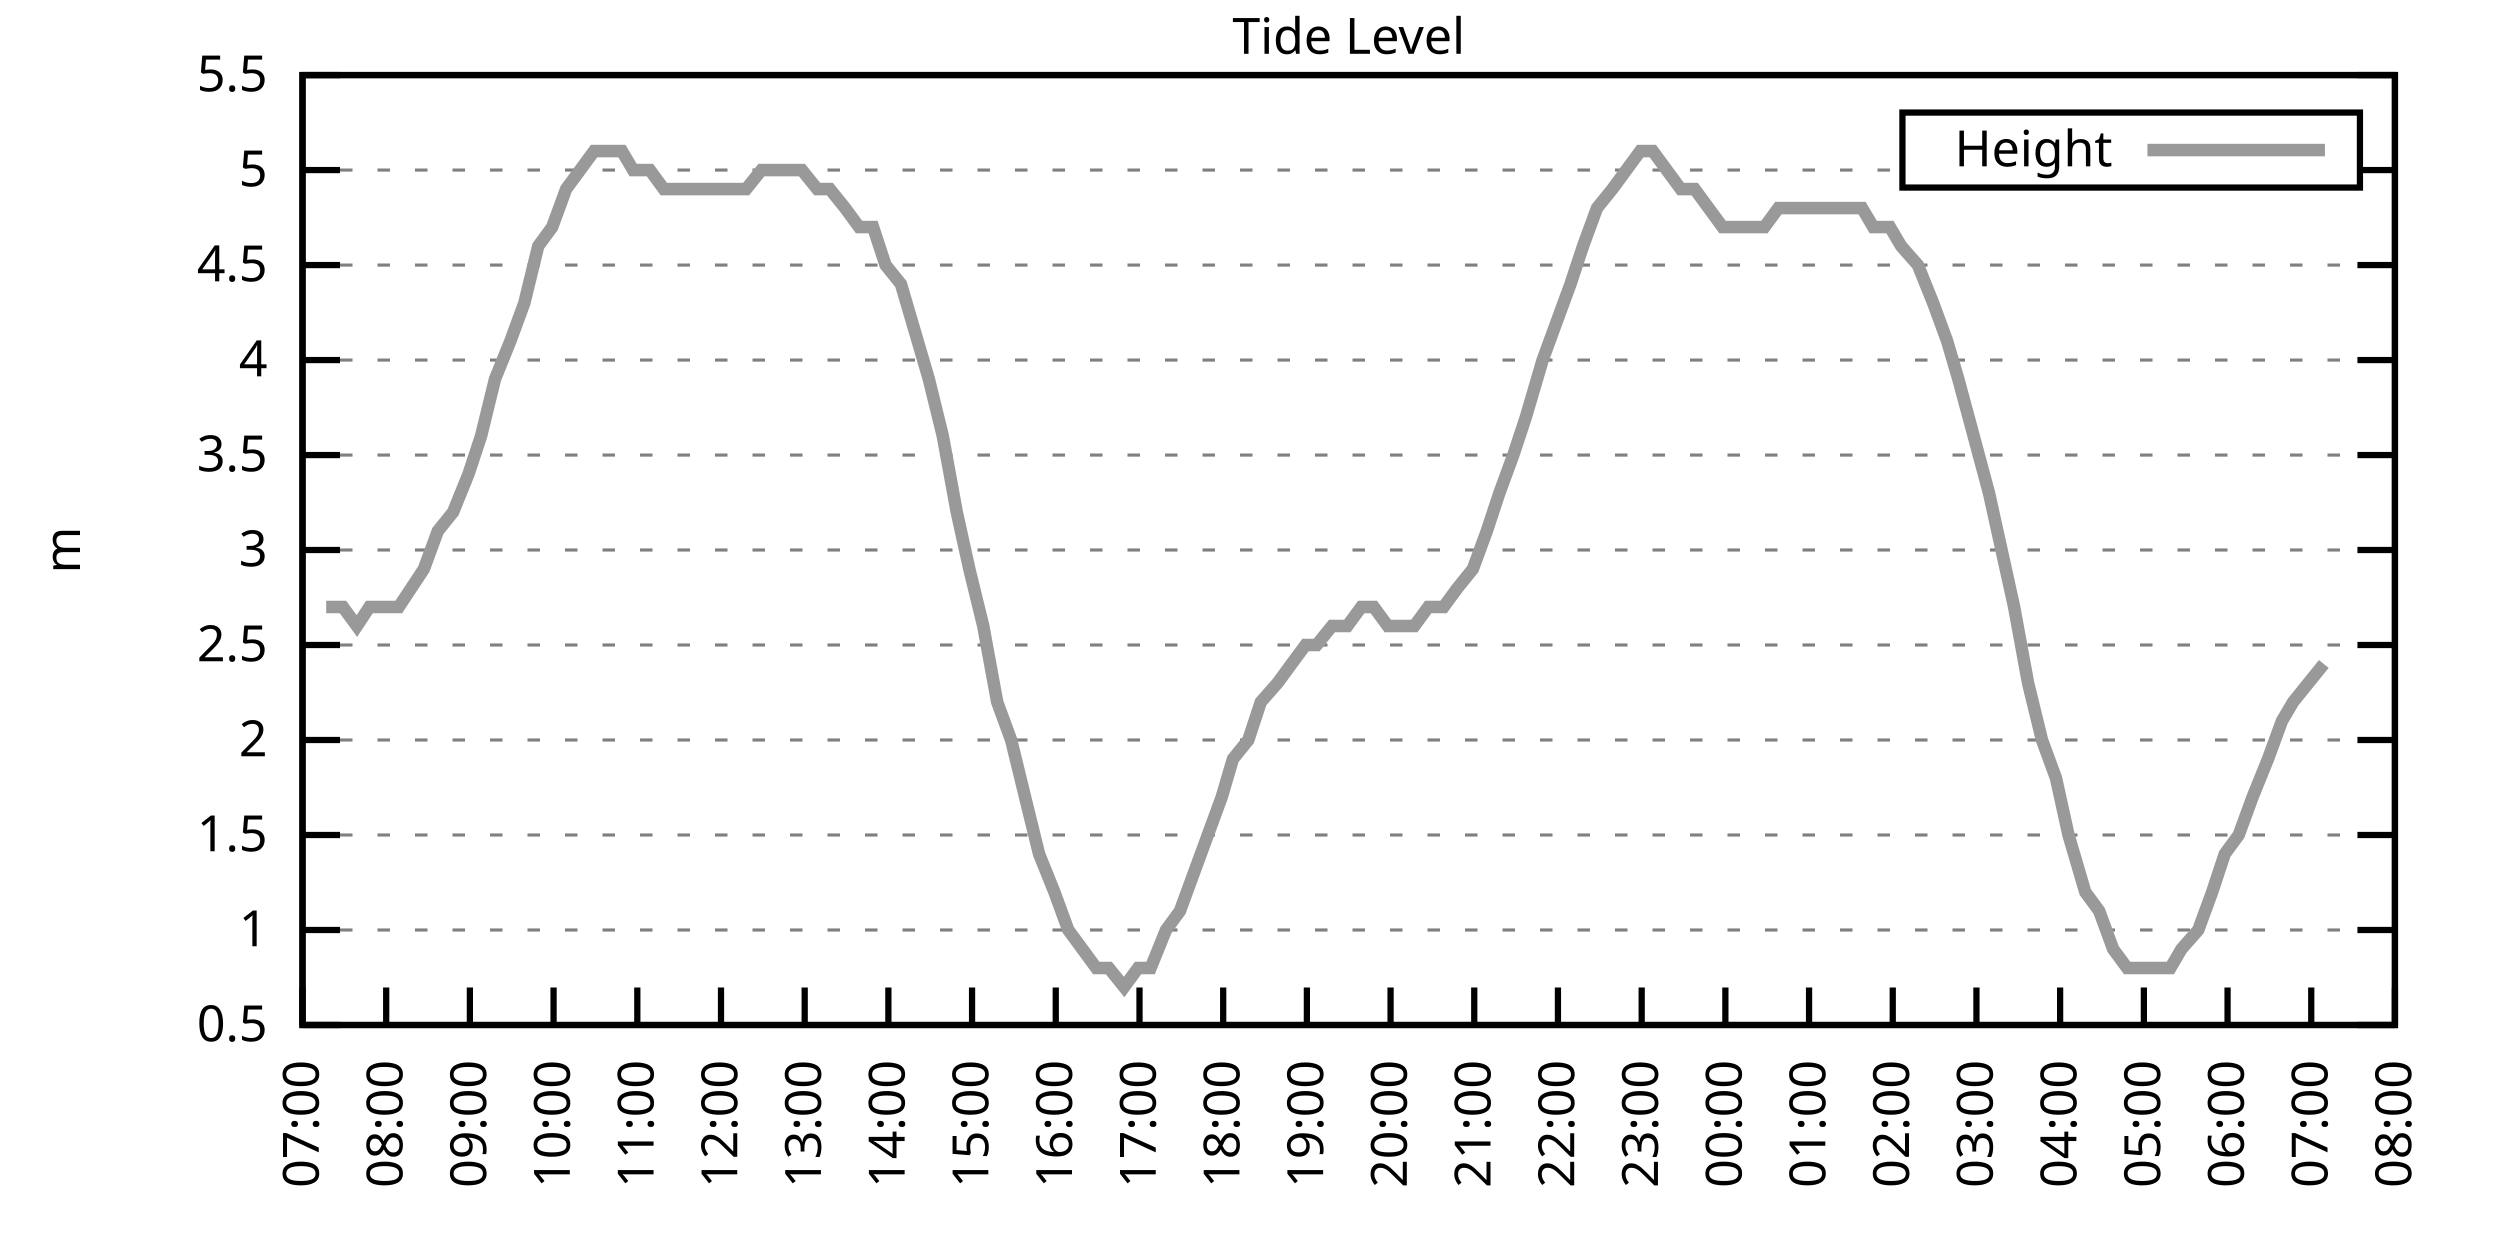
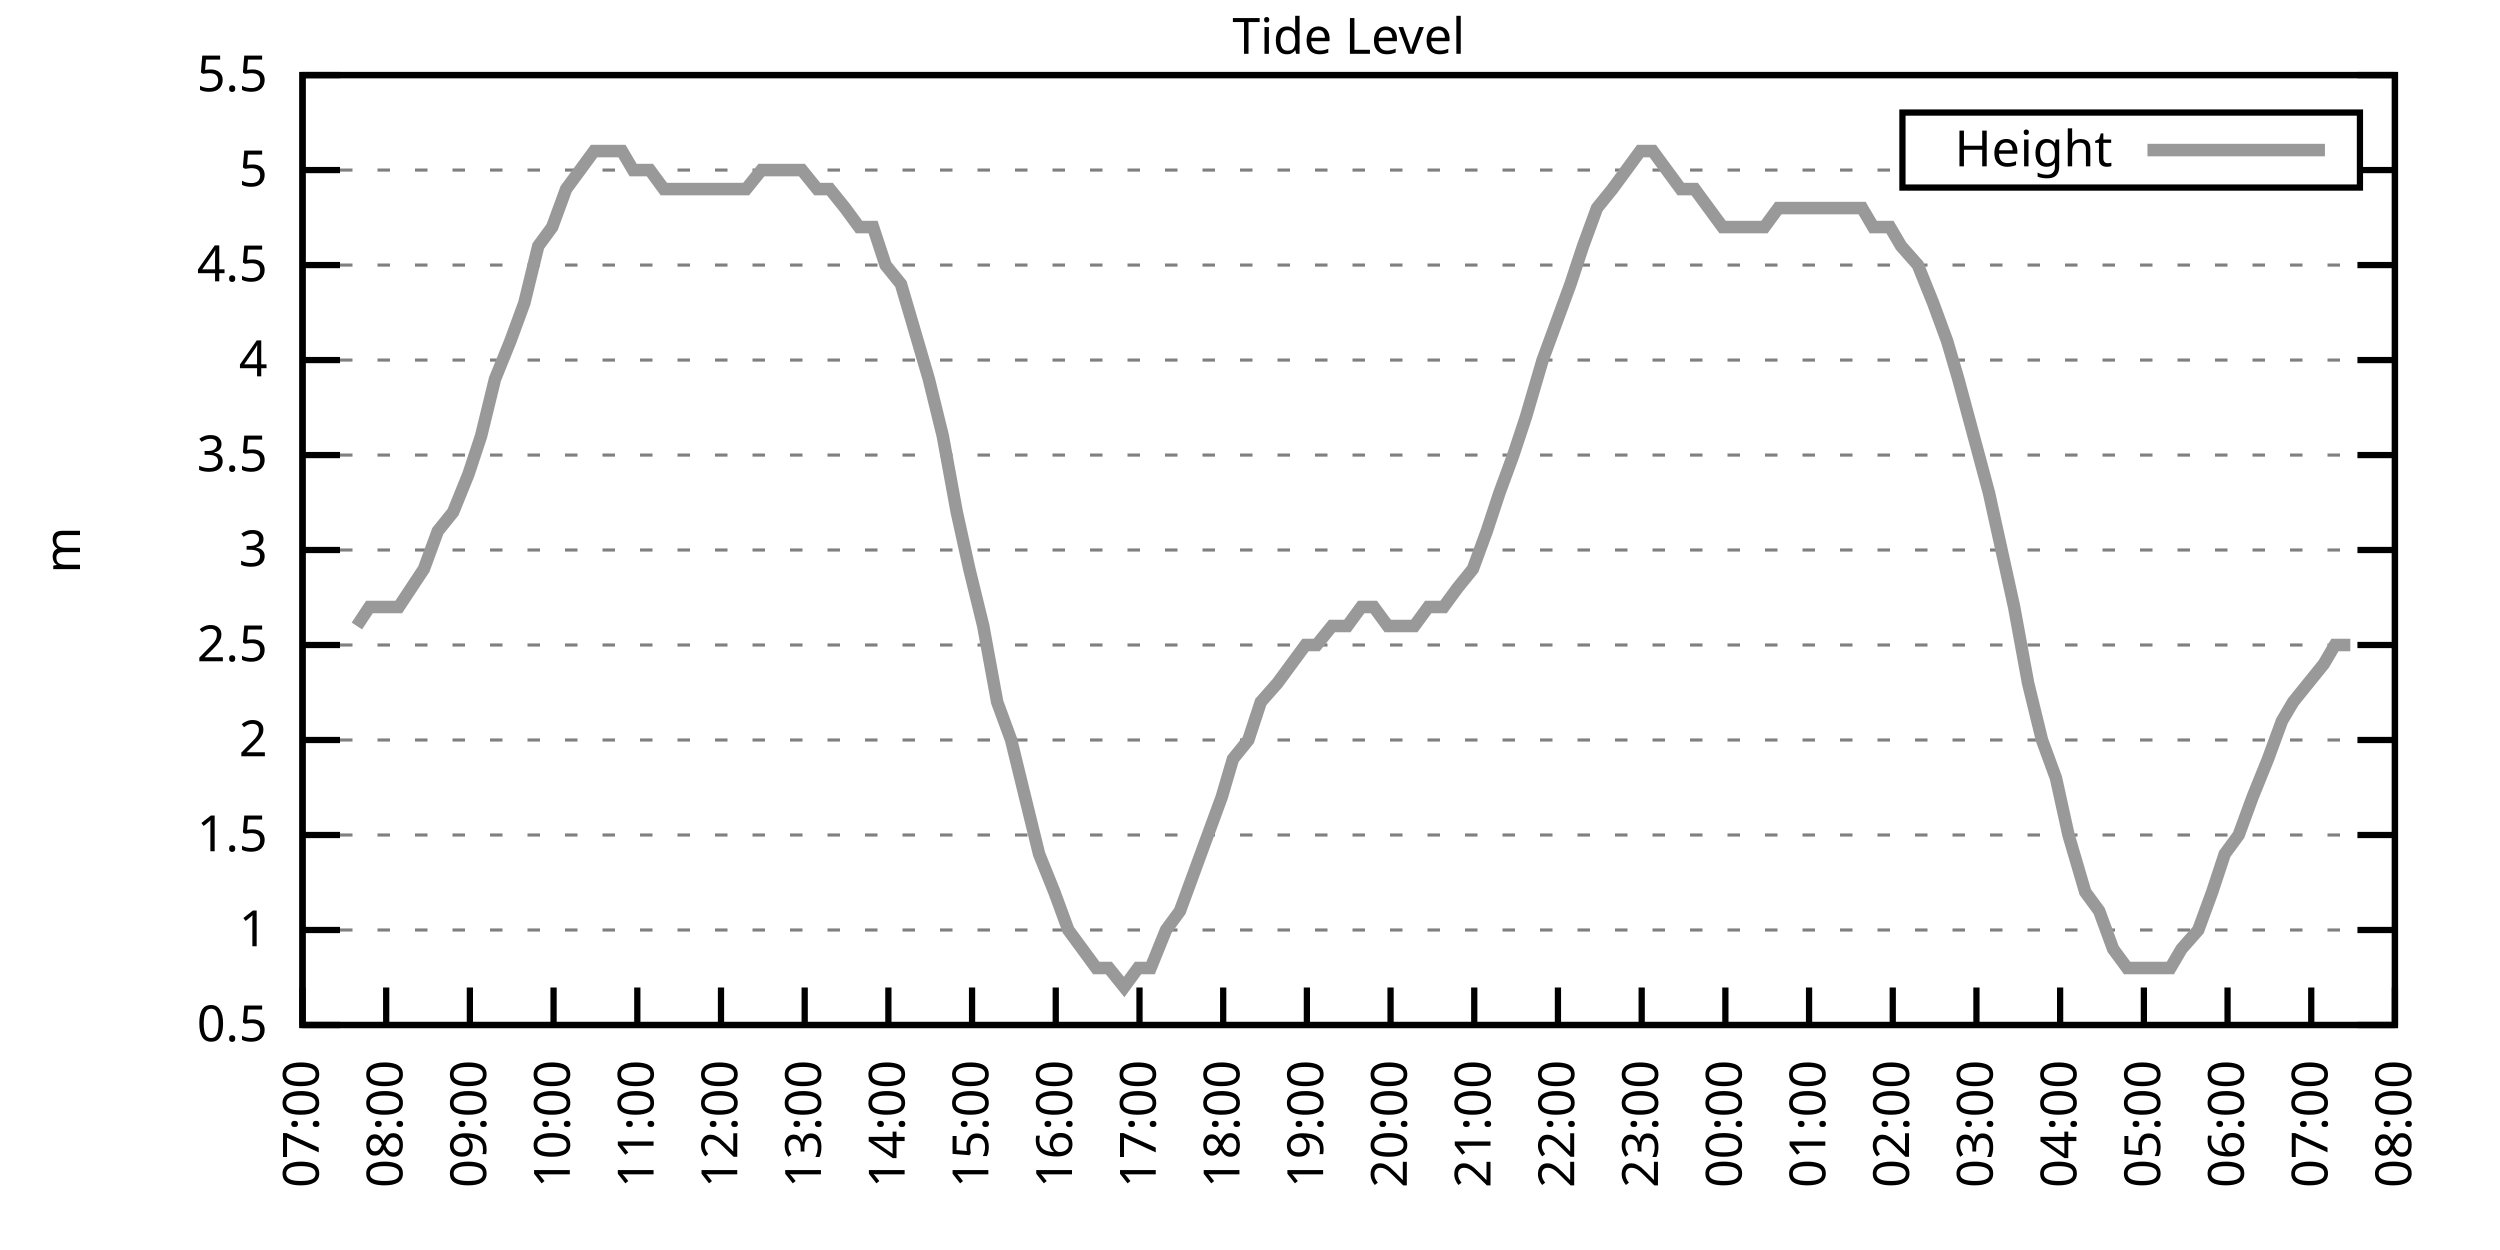
<svg xmlns="http://www.w3.org/2000/svg" xmlns:xlink="http://www.w3.org/1999/xlink" width="400" height="200" viewBox="0 0 400 200">
  <g id="gnuplot_canvas">
    <rect x="0" y="0" width="400" height="200" fill="none" />
    <defs>
      <circle id="gpDot" r="0.5" stroke-width="0.5" stroke="currentColor" />
      <path id="gpPt0" stroke-width="0.333" stroke="currentColor" d="M-1,0 h2 M0,-1 v2" />
      <path id="gpPt1" stroke-width="0.333" stroke="currentColor" d="M-1,-1 L1,1 M1,-1 L-1,1" />
      <path id="gpPt2" stroke-width="0.333" stroke="currentColor" d="M-1,0 L1,0 M0,-1 L0,1 M-1,-1 L1,1 M-1,1 L1,-1" />
      <rect id="gpPt3" stroke-width="0.333" stroke="currentColor" x="-1" y="-1" width="2" height="2" />
      <rect id="gpPt4" stroke-width="0.333" stroke="currentColor" fill="currentColor" x="-1" y="-1" width="2" height="2" />
      <circle id="gpPt5" stroke-width="0.333" stroke="currentColor" cx="0" cy="0" r="1" />
      <use xlink:href="#gpPt5" id="gpPt6" fill="currentColor" stroke="none" />
      <path id="gpPt7" stroke-width="0.333" stroke="currentColor" d="M0,-1.33 L-1.33,0.67 L1.33,0.67 z" />
      <use xlink:href="#gpPt7" id="gpPt8" fill="currentColor" stroke="none" />
      <use xlink:href="#gpPt7" id="gpPt9" stroke="currentColor" transform="rotate(180)" />
      <use xlink:href="#gpPt9" id="gpPt10" fill="currentColor" stroke="none" />
      <use xlink:href="#gpPt3" id="gpPt11" stroke="currentColor" transform="rotate(45)" />
      <use xlink:href="#gpPt11" id="gpPt12" fill="currentColor" stroke="none" />
      <path id="gpPt13" stroke-width="0.333" stroke="currentColor" d="M0,1.330 L1.265,0.411 L0.782,-1.067 L-0.782,-1.076 L-1.265,0.411 z" />
      <use xlink:href="#gpPt13" id="gpPt14" fill="currentColor" stroke="none" />
      <filter id="textbox" filterUnits="objectBoundingBox" x="0" y="0" height="1" width="1">
        <feFlood flood-color="white" flood-opacity="1" result="bgnd" />
        <feComposite in="SourceGraphic" in2="bgnd" operator="atop" />
      </filter>
      <filter id="greybox" filterUnits="objectBoundingBox" x="0" y="0" height="1" width="1">
        <feFlood flood-color="lightgrey" flood-opacity="1" result="grey" />
        <feComposite in="SourceGraphic" in2="grey" operator="atop" />
      </filter>
    </defs>
    <g fill="none" color="white" stroke="currentColor" stroke-width="1.00" stroke-linecap="butt" stroke-linejoin="miter">
</g>
    <g fill="none" color="black" stroke="currentColor" stroke-width="1.00" stroke-linecap="butt" stroke-linejoin="miter">
      <g stroke="none" shape-rendering="crispEdges">
        <polygon fill="rgb(255, 255, 255)" points="48.40,164.00 383.18,164.00 383.18,12.02 48.40,12.02 " />
      </g>
    </g>
    <g fill="none" color="black" stroke="currentColor" stroke-width="1.00" stroke-linecap="butt" stroke-linejoin="miter">
</g>
    <g fill="none" color="black" stroke="black" stroke-width="0.50" stroke-linecap="butt" stroke-linejoin="miter">
</g>
    <g fill="none" color="gray" stroke="currentColor" stroke-width="0.50" stroke-linecap="butt" stroke-linejoin="miter">
      <path stroke="gray" stroke-dasharray="2,4" class="gridline" d="M48.40,164.00 L383.19,164.00  " />
    </g>
    <g fill="none" color="gray" stroke="gray" stroke-width="1.00" stroke-linecap="butt" stroke-linejoin="miter">
</g>
    <g fill="none" color="black" stroke="currentColor" stroke-width="1.00" stroke-linecap="butt" stroke-linejoin="miter">
      <path stroke="black" d="M48.40,164.00 L54.40,164.00 M383.19,164.00 L377.19,164.00  " />
      <g transform="translate(42.80,166.60)" stroke="none" fill="black" font-family="Sans" font-size="8.00" text-anchor="end">
        <text>
          <tspan font-family="Sans"> 0.5</tspan>
        </text>
      </g>
    </g>
    <g fill="none" color="black" stroke="currentColor" stroke-width="1.00" stroke-linecap="butt" stroke-linejoin="miter">
</g>
    <g fill="none" color="black" stroke="black" stroke-width="0.50" stroke-linecap="butt" stroke-linejoin="miter">
</g>
    <g fill="none" color="gray" stroke="currentColor" stroke-width="0.50" stroke-linecap="butt" stroke-linejoin="miter">
      <path stroke="gray" stroke-dasharray="2,4" class="gridline" d="M48.40,148.80 L383.19,148.80  " />
    </g>
    <g fill="none" color="gray" stroke="gray" stroke-width="1.00" stroke-linecap="butt" stroke-linejoin="miter">
</g>
    <g fill="none" color="black" stroke="currentColor" stroke-width="1.00" stroke-linecap="butt" stroke-linejoin="miter">
      <path stroke="black" d="M48.40,148.80 L54.40,148.80 M383.19,148.80 L377.19,148.80  " />
      <g transform="translate(42.80,151.40)" stroke="none" fill="black" font-family="Sans" font-size="8.00" text-anchor="end">
        <text>
          <tspan font-family="Sans"> 1</tspan>
        </text>
      </g>
    </g>
    <g fill="none" color="black" stroke="currentColor" stroke-width="1.00" stroke-linecap="butt" stroke-linejoin="miter">
</g>
    <g fill="none" color="black" stroke="black" stroke-width="0.50" stroke-linecap="butt" stroke-linejoin="miter">
</g>
    <g fill="none" color="gray" stroke="currentColor" stroke-width="0.50" stroke-linecap="butt" stroke-linejoin="miter">
      <path stroke="gray" stroke-dasharray="2,4" class="gridline" d="M48.40,133.60 L383.19,133.60  " />
    </g>
    <g fill="none" color="gray" stroke="gray" stroke-width="1.00" stroke-linecap="butt" stroke-linejoin="miter">
</g>
    <g fill="none" color="black" stroke="currentColor" stroke-width="1.00" stroke-linecap="butt" stroke-linejoin="miter">
      <path stroke="black" d="M48.40,133.60 L54.40,133.60 M383.19,133.60 L377.19,133.60  " />
      <g transform="translate(42.80,136.20)" stroke="none" fill="black" font-family="Sans" font-size="8.00" text-anchor="end">
        <text>
          <tspan font-family="Sans"> 1.5</tspan>
        </text>
      </g>
    </g>
    <g fill="none" color="black" stroke="currentColor" stroke-width="1.00" stroke-linecap="butt" stroke-linejoin="miter">
</g>
    <g fill="none" color="black" stroke="black" stroke-width="0.50" stroke-linecap="butt" stroke-linejoin="miter">
</g>
    <g fill="none" color="gray" stroke="currentColor" stroke-width="0.50" stroke-linecap="butt" stroke-linejoin="miter">
      <path stroke="gray" stroke-dasharray="2,4" class="gridline" d="M48.40,118.40 L383.19,118.40  " />
    </g>
    <g fill="none" color="gray" stroke="gray" stroke-width="1.00" stroke-linecap="butt" stroke-linejoin="miter">
</g>
    <g fill="none" color="black" stroke="currentColor" stroke-width="1.00" stroke-linecap="butt" stroke-linejoin="miter">
      <path stroke="black" d="M48.40,118.40 L54.40,118.40 M383.19,118.40 L377.19,118.40  " />
      <g transform="translate(42.80,121.00)" stroke="none" fill="black" font-family="Sans" font-size="8.00" text-anchor="end">
        <text>
          <tspan font-family="Sans"> 2</tspan>
        </text>
      </g>
    </g>
    <g fill="none" color="black" stroke="currentColor" stroke-width="1.00" stroke-linecap="butt" stroke-linejoin="miter">
</g>
    <g fill="none" color="black" stroke="black" stroke-width="0.50" stroke-linecap="butt" stroke-linejoin="miter">
</g>
    <g fill="none" color="gray" stroke="currentColor" stroke-width="0.50" stroke-linecap="butt" stroke-linejoin="miter">
      <path stroke="gray" stroke-dasharray="2,4" class="gridline" d="M48.40,103.20 L383.19,103.20  " />
    </g>
    <g fill="none" color="gray" stroke="gray" stroke-width="1.00" stroke-linecap="butt" stroke-linejoin="miter">
</g>
    <g fill="none" color="black" stroke="currentColor" stroke-width="1.00" stroke-linecap="butt" stroke-linejoin="miter">
      <path stroke="black" d="M48.40,103.20 L54.40,103.20 M383.19,103.20 L377.19,103.20  " />
      <g transform="translate(42.80,105.80)" stroke="none" fill="black" font-family="Sans" font-size="8.00" text-anchor="end">
        <text>
          <tspan font-family="Sans"> 2.5</tspan>
        </text>
      </g>
    </g>
    <g fill="none" color="black" stroke="currentColor" stroke-width="1.00" stroke-linecap="butt" stroke-linejoin="miter">
</g>
    <g fill="none" color="black" stroke="black" stroke-width="0.50" stroke-linecap="butt" stroke-linejoin="miter">
</g>
    <g fill="none" color="gray" stroke="currentColor" stroke-width="0.50" stroke-linecap="butt" stroke-linejoin="miter">
      <path stroke="gray" stroke-dasharray="2,4" class="gridline" d="M48.40,88.00 L383.19,88.00  " />
    </g>
    <g fill="none" color="gray" stroke="gray" stroke-width="1.00" stroke-linecap="butt" stroke-linejoin="miter">
</g>
    <g fill="none" color="black" stroke="currentColor" stroke-width="1.00" stroke-linecap="butt" stroke-linejoin="miter">
      <path stroke="black" d="M48.40,88.00 L54.40,88.00 M383.19,88.00 L377.19,88.00  " />
      <g transform="translate(42.80,90.60)" stroke="none" fill="black" font-family="Sans" font-size="8.00" text-anchor="end">
        <text>
          <tspan font-family="Sans"> 3</tspan>
        </text>
      </g>
    </g>
    <g fill="none" color="black" stroke="currentColor" stroke-width="1.00" stroke-linecap="butt" stroke-linejoin="miter">
</g>
    <g fill="none" color="black" stroke="black" stroke-width="0.50" stroke-linecap="butt" stroke-linejoin="miter">
</g>
    <g fill="none" color="gray" stroke="currentColor" stroke-width="0.50" stroke-linecap="butt" stroke-linejoin="miter">
      <path stroke="gray" stroke-dasharray="2,4" class="gridline" d="M48.40,72.81 L383.19,72.81  " />
    </g>
    <g fill="none" color="gray" stroke="gray" stroke-width="1.00" stroke-linecap="butt" stroke-linejoin="miter">
</g>
    <g fill="none" color="black" stroke="currentColor" stroke-width="1.00" stroke-linecap="butt" stroke-linejoin="miter">
      <path stroke="black" d="M48.40,72.81 L54.40,72.81 M383.19,72.81 L377.19,72.81  " />
      <g transform="translate(42.80,75.41)" stroke="none" fill="black" font-family="Sans" font-size="8.00" text-anchor="end">
        <text>
          <tspan font-family="Sans"> 3.5</tspan>
        </text>
      </g>
    </g>
    <g fill="none" color="black" stroke="currentColor" stroke-width="1.00" stroke-linecap="butt" stroke-linejoin="miter">
</g>
    <g fill="none" color="black" stroke="black" stroke-width="0.50" stroke-linecap="butt" stroke-linejoin="miter">
</g>
    <g fill="none" color="gray" stroke="currentColor" stroke-width="0.50" stroke-linecap="butt" stroke-linejoin="miter">
      <path stroke="gray" stroke-dasharray="2,4" class="gridline" d="M48.40,57.61 L383.19,57.61  " />
    </g>
    <g fill="none" color="gray" stroke="gray" stroke-width="1.00" stroke-linecap="butt" stroke-linejoin="miter">
</g>
    <g fill="none" color="black" stroke="currentColor" stroke-width="1.00" stroke-linecap="butt" stroke-linejoin="miter">
      <path stroke="black" d="M48.40,57.61 L54.40,57.61 M383.19,57.61 L377.19,57.61  " />
      <g transform="translate(42.80,60.21)" stroke="none" fill="black" font-family="Sans" font-size="8.00" text-anchor="end">
        <text>
          <tspan font-family="Sans"> 4</tspan>
        </text>
      </g>
    </g>
    <g fill="none" color="black" stroke="currentColor" stroke-width="1.00" stroke-linecap="butt" stroke-linejoin="miter">
</g>
    <g fill="none" color="black" stroke="black" stroke-width="0.50" stroke-linecap="butt" stroke-linejoin="miter">
</g>
    <g fill="none" color="gray" stroke="currentColor" stroke-width="0.50" stroke-linecap="butt" stroke-linejoin="miter">
      <path stroke="gray" stroke-dasharray="2,4" class="gridline" d="M48.40,42.41 L383.19,42.41  " />
    </g>
    <g fill="none" color="gray" stroke="gray" stroke-width="1.00" stroke-linecap="butt" stroke-linejoin="miter">
</g>
    <g fill="none" color="black" stroke="currentColor" stroke-width="1.00" stroke-linecap="butt" stroke-linejoin="miter">
      <path stroke="black" d="M48.40,42.41 L54.40,42.41 M383.19,42.41 L377.19,42.41  " />
      <g transform="translate(42.80,45.01)" stroke="none" fill="black" font-family="Sans" font-size="8.00" text-anchor="end">
        <text>
          <tspan font-family="Sans"> 4.5</tspan>
        </text>
      </g>
    </g>
    <g fill="none" color="black" stroke="currentColor" stroke-width="1.00" stroke-linecap="butt" stroke-linejoin="miter">
</g>
    <g fill="none" color="black" stroke="black" stroke-width="0.50" stroke-linecap="butt" stroke-linejoin="miter">
</g>
    <g fill="none" color="gray" stroke="currentColor" stroke-width="0.50" stroke-linecap="butt" stroke-linejoin="miter">
      <path stroke="gray" stroke-dasharray="2,4" class="gridline" d="M48.40,27.21 L304.39,27.21 M377.59,27.21 L383.19,27.21  " />
    </g>
    <g fill="none" color="gray" stroke="gray" stroke-width="1.00" stroke-linecap="butt" stroke-linejoin="miter">
</g>
    <g fill="none" color="black" stroke="currentColor" stroke-width="1.00" stroke-linecap="butt" stroke-linejoin="miter">
      <path stroke="black" d="M48.40,27.21 L54.40,27.21 M383.19,27.21 L377.19,27.21  " />
      <g transform="translate(42.80,29.81)" stroke="none" fill="black" font-family="Sans" font-size="8.00" text-anchor="end">
        <text>
          <tspan font-family="Sans"> 5</tspan>
        </text>
      </g>
    </g>
    <g fill="none" color="black" stroke="currentColor" stroke-width="1.00" stroke-linecap="butt" stroke-linejoin="miter">
</g>
    <g fill="none" color="black" stroke="black" stroke-width="0.50" stroke-linecap="butt" stroke-linejoin="miter">
</g>
    <g fill="none" color="gray" stroke="currentColor" stroke-width="0.50" stroke-linecap="butt" stroke-linejoin="miter">
      <path stroke="gray" stroke-dasharray="2,4" class="gridline" d="M48.40,12.01 L383.19,12.01  " />
    </g>
    <g fill="none" color="gray" stroke="gray" stroke-width="1.00" stroke-linecap="butt" stroke-linejoin="miter">
</g>
    <g fill="none" color="black" stroke="currentColor" stroke-width="1.00" stroke-linecap="butt" stroke-linejoin="miter">
      <path stroke="black" d="M48.40,12.01 L54.40,12.01 M383.19,12.01 L377.19,12.01  " />
      <g transform="translate(42.80,14.61)" stroke="none" fill="black" font-family="Sans" font-size="8.00" text-anchor="end">
        <text>
          <tspan font-family="Sans"> 5.5</tspan>
        </text>
      </g>
    </g>
    <g fill="none" color="black" stroke="currentColor" stroke-width="1.00" stroke-linecap="butt" stroke-linejoin="miter">
      <path stroke="black" d="M48.40,164.00 L48.40,158.00  " />
      <g transform="translate(51.00,169.60) rotate(270.00)" stroke="none" fill="black" font-family="Sans" font-size="8.00" text-anchor="end">
        <text>
          <tspan font-family="Sans">07:00</tspan>
        </text>
      </g>
    </g>
    <g fill="none" color="black" stroke="currentColor" stroke-width="1.00" stroke-linecap="butt" stroke-linejoin="miter">
      <path stroke="black" d="M61.79,164.00 L61.79,158.00  " />
      <g transform="translate(64.39,169.60) rotate(270.00)" stroke="none" fill="black" font-family="Sans" font-size="8.00" text-anchor="end">
        <text>
          <tspan font-family="Sans">08:00</tspan>
        </text>
      </g>
    </g>
    <g fill="none" color="black" stroke="currentColor" stroke-width="1.00" stroke-linecap="butt" stroke-linejoin="miter">
      <path stroke="black" d="M75.18,164.00 L75.18,158.00  " />
      <g transform="translate(77.78,169.60) rotate(270.00)" stroke="none" fill="black" font-family="Sans" font-size="8.00" text-anchor="end">
        <text>
          <tspan font-family="Sans">09:00</tspan>
        </text>
      </g>
    </g>
    <g fill="none" color="black" stroke="currentColor" stroke-width="1.00" stroke-linecap="butt" stroke-linejoin="miter">
      <path stroke="black" d="M88.57,164.00 L88.57,158.00  " />
      <g transform="translate(91.17,169.60) rotate(270.00)" stroke="none" fill="black" font-family="Sans" font-size="8.00" text-anchor="end">
        <text>
          <tspan font-family="Sans">10:00</tspan>
        </text>
      </g>
    </g>
    <g fill="none" color="black" stroke="currentColor" stroke-width="1.00" stroke-linecap="butt" stroke-linejoin="miter">
      <path stroke="black" d="M101.97,164.00 L101.97,158.00  " />
      <g transform="translate(104.57,169.60) rotate(270.00)" stroke="none" fill="black" font-family="Sans" font-size="8.00" text-anchor="end">
        <text>
          <tspan font-family="Sans">11:00</tspan>
        </text>
      </g>
    </g>
    <g fill="none" color="black" stroke="currentColor" stroke-width="1.00" stroke-linecap="butt" stroke-linejoin="miter">
      <path stroke="black" d="M115.36,164.00 L115.36,158.00  " />
      <g transform="translate(117.96,169.60) rotate(270.00)" stroke="none" fill="black" font-family="Sans" font-size="8.00" text-anchor="end">
        <text>
          <tspan font-family="Sans">12:00</tspan>
        </text>
      </g>
    </g>
    <g fill="none" color="black" stroke="currentColor" stroke-width="1.00" stroke-linecap="butt" stroke-linejoin="miter">
      <path stroke="black" d="M128.75,164.00 L128.75,158.00  " />
      <g transform="translate(131.35,169.60) rotate(270.00)" stroke="none" fill="black" font-family="Sans" font-size="8.00" text-anchor="end">
        <text>
          <tspan font-family="Sans">13:00</tspan>
        </text>
      </g>
    </g>
    <g fill="none" color="black" stroke="currentColor" stroke-width="1.00" stroke-linecap="butt" stroke-linejoin="miter">
      <path stroke="black" d="M142.14,164.00 L142.14,158.00  " />
      <g transform="translate(144.74,169.60) rotate(270.00)" stroke="none" fill="black" font-family="Sans" font-size="8.00" text-anchor="end">
        <text>
          <tspan font-family="Sans">14:00</tspan>
        </text>
      </g>
    </g>
    <g fill="none" color="black" stroke="currentColor" stroke-width="1.00" stroke-linecap="butt" stroke-linejoin="miter">
      <path stroke="black" d="M155.53,164.00 L155.53,158.00  " />
      <g transform="translate(158.13,169.60) rotate(270.00)" stroke="none" fill="black" font-family="Sans" font-size="8.00" text-anchor="end">
        <text>
          <tspan font-family="Sans">15:00</tspan>
        </text>
      </g>
    </g>
    <g fill="none" color="black" stroke="currentColor" stroke-width="1.00" stroke-linecap="butt" stroke-linejoin="miter">
      <path stroke="black" d="M168.92,164.00 L168.92,158.00  " />
      <g transform="translate(171.52,169.60) rotate(270.00)" stroke="none" fill="black" font-family="Sans" font-size="8.00" text-anchor="end">
        <text>
          <tspan font-family="Sans">16:00</tspan>
        </text>
      </g>
    </g>
    <g fill="none" color="black" stroke="currentColor" stroke-width="1.00" stroke-linecap="butt" stroke-linejoin="miter">
      <path stroke="black" d="M182.32,164.00 L182.32,158.00  " />
      <g transform="translate(184.92,169.60) rotate(270.00)" stroke="none" fill="black" font-family="Sans" font-size="8.00" text-anchor="end">
        <text>
          <tspan font-family="Sans">17:00</tspan>
        </text>
      </g>
    </g>
    <g fill="none" color="black" stroke="currentColor" stroke-width="1.00" stroke-linecap="butt" stroke-linejoin="miter">
      <path stroke="black" d="M195.71,164.00 L195.71,158.00  " />
      <g transform="translate(198.31,169.60) rotate(270.00)" stroke="none" fill="black" font-family="Sans" font-size="8.00" text-anchor="end">
        <text>
          <tspan font-family="Sans">18:00</tspan>
        </text>
      </g>
    </g>
    <g fill="none" color="black" stroke="currentColor" stroke-width="1.00" stroke-linecap="butt" stroke-linejoin="miter">
      <path stroke="black" d="M209.10,164.00 L209.10,158.00  " />
      <g transform="translate(211.70,169.60) rotate(270.00)" stroke="none" fill="black" font-family="Sans" font-size="8.00" text-anchor="end">
        <text>
          <tspan font-family="Sans">19:00</tspan>
        </text>
      </g>
    </g>
    <g fill="none" color="black" stroke="currentColor" stroke-width="1.00" stroke-linecap="butt" stroke-linejoin="miter">
      <path stroke="black" d="M222.49,164.00 L222.49,158.00  " />
      <g transform="translate(225.09,169.60) rotate(270.00)" stroke="none" fill="black" font-family="Sans" font-size="8.00" text-anchor="end">
        <text>
          <tspan font-family="Sans">20:00</tspan>
        </text>
      </g>
    </g>
    <g fill="none" color="black" stroke="currentColor" stroke-width="1.00" stroke-linecap="butt" stroke-linejoin="miter">
      <path stroke="black" d="M235.88,164.00 L235.88,158.00  " />
      <g transform="translate(238.48,169.60) rotate(270.00)" stroke="none" fill="black" font-family="Sans" font-size="8.00" text-anchor="end">
        <text>
          <tspan font-family="Sans">21:00</tspan>
        </text>
      </g>
    </g>
    <g fill="none" color="black" stroke="currentColor" stroke-width="1.00" stroke-linecap="butt" stroke-linejoin="miter">
      <path stroke="black" d="M249.27,164.00 L249.27,158.00  " />
      <g transform="translate(251.87,169.60) rotate(270.00)" stroke="none" fill="black" font-family="Sans" font-size="8.00" text-anchor="end">
        <text>
          <tspan font-family="Sans">22:00</tspan>
        </text>
      </g>
    </g>
    <g fill="none" color="black" stroke="currentColor" stroke-width="1.00" stroke-linecap="butt" stroke-linejoin="miter">
      <path stroke="black" d="M262.67,164.00 L262.67,158.00  " />
      <g transform="translate(265.27,169.60) rotate(270.00)" stroke="none" fill="black" font-family="Sans" font-size="8.00" text-anchor="end">
        <text>
          <tspan font-family="Sans">23:00</tspan>
        </text>
      </g>
    </g>
    <g fill="none" color="black" stroke="currentColor" stroke-width="1.00" stroke-linecap="butt" stroke-linejoin="miter">
      <path stroke="black" d="M276.06,164.00 L276.06,158.00  " />
      <g transform="translate(278.66,169.60) rotate(270.00)" stroke="none" fill="black" font-family="Sans" font-size="8.00" text-anchor="end">
        <text>
          <tspan font-family="Sans">00:00</tspan>
        </text>
      </g>
    </g>
    <g fill="none" color="black" stroke="currentColor" stroke-width="1.00" stroke-linecap="butt" stroke-linejoin="miter">
      <path stroke="black" d="M289.45,164.00 L289.45,158.00  " />
      <g transform="translate(292.05,169.60) rotate(270.00)" stroke="none" fill="black" font-family="Sans" font-size="8.00" text-anchor="end">
        <text>
          <tspan font-family="Sans">01:00</tspan>
        </text>
      </g>
    </g>
    <g fill="none" color="black" stroke="currentColor" stroke-width="1.00" stroke-linecap="butt" stroke-linejoin="miter">
      <path stroke="black" d="M302.84,164.00 L302.84,158.00  " />
      <g transform="translate(305.44,169.60) rotate(270.00)" stroke="none" fill="black" font-family="Sans" font-size="8.00" text-anchor="end">
        <text>
          <tspan font-family="Sans">02:00</tspan>
        </text>
      </g>
    </g>
    <g fill="none" color="black" stroke="currentColor" stroke-width="1.00" stroke-linecap="butt" stroke-linejoin="miter">
      <path stroke="black" d="M316.23,164.00 L316.23,158.00  " />
      <g transform="translate(318.83,169.60) rotate(270.00)" stroke="none" fill="black" font-family="Sans" font-size="8.00" text-anchor="end">
        <text>
          <tspan font-family="Sans">03:00</tspan>
        </text>
      </g>
    </g>
    <g fill="none" color="black" stroke="currentColor" stroke-width="1.00" stroke-linecap="butt" stroke-linejoin="miter">
      <path stroke="black" d="M329.62,164.00 L329.62,158.00  " />
      <g transform="translate(332.22,169.60) rotate(270.00)" stroke="none" fill="black" font-family="Sans" font-size="8.00" text-anchor="end">
        <text>
          <tspan font-family="Sans">04:00</tspan>
        </text>
      </g>
    </g>
    <g fill="none" color="black" stroke="currentColor" stroke-width="1.00" stroke-linecap="butt" stroke-linejoin="miter">
      <path stroke="black" d="M343.02,164.00 L343.02,158.00  " />
      <g transform="translate(345.62,169.60) rotate(270.00)" stroke="none" fill="black" font-family="Sans" font-size="8.00" text-anchor="end">
        <text>
          <tspan font-family="Sans">05:00</tspan>
        </text>
      </g>
    </g>
    <g fill="none" color="black" stroke="currentColor" stroke-width="1.00" stroke-linecap="butt" stroke-linejoin="miter">
      <path stroke="black" d="M356.41,164.00 L356.41,158.00  " />
      <g transform="translate(359.01,169.60) rotate(270.00)" stroke="none" fill="black" font-family="Sans" font-size="8.00" text-anchor="end">
        <text>
          <tspan font-family="Sans">06:00</tspan>
        </text>
      </g>
    </g>
    <g fill="none" color="black" stroke="currentColor" stroke-width="1.00" stroke-linecap="butt" stroke-linejoin="miter">
      <path stroke="black" d="M369.80,164.00 L369.80,158.00  " />
      <g transform="translate(372.40,169.60) rotate(270.00)" stroke="none" fill="black" font-family="Sans" font-size="8.00" text-anchor="end">
        <text>
          <tspan font-family="Sans">07:00</tspan>
        </text>
      </g>
    </g>
    <g fill="none" color="black" stroke="currentColor" stroke-width="1.00" stroke-linecap="butt" stroke-linejoin="miter">
      <path stroke="black" d="M383.19,164.00 L383.19,158.00  " />
      <g transform="translate(385.79,169.60) rotate(270.00)" stroke="none" fill="black" font-family="Sans" font-size="8.00" text-anchor="end">
        <text>
          <tspan font-family="Sans">08:00</tspan>
        </text>
      </g>
    </g>
    <g fill="none" color="black" stroke="currentColor" stroke-width="1.00" stroke-linecap="butt" stroke-linejoin="miter">
</g>
    <g fill="none" color="black" stroke="currentColor" stroke-width="1.00" stroke-linecap="butt" stroke-linejoin="miter">
      <path stroke="black" d="M48.40,12.01 L48.40,164.00 L383.19,164.00 L383.19,12.01 L48.40,12.01 Z  " />
    </g>
    <g fill="none" color="black" stroke="currentColor" stroke-width="1.00" stroke-linecap="butt" stroke-linejoin="miter">
</g>
    <g fill="none" color="black" stroke="currentColor" stroke-width="1.00" stroke-linecap="butt" stroke-linejoin="miter">
      <path stroke="black" d="M304.39,30.01 L304.39,18.01 L377.59,18.01 L377.59,30.01 L304.39,30.01 Z  " />
    </g>
    <g id="Tide_level_plot_1">
      <g fill="none" color="white" stroke="black" stroke-width="2.00" stroke-linecap="butt" stroke-linejoin="miter">
</g>
      <g fill="none" color="black" stroke="currentColor" stroke-width="2.00" stroke-linecap="butt" stroke-linejoin="miter">
        <g transform="translate(337.99,26.61)" stroke="none" fill="black" font-family="Sans" font-size="8.00" text-anchor="end">
          <text>
            <tspan font-family="Sans">Height</tspan>
          </text>
        </g>
      </g>
      <g fill="none" color="black" stroke="currentColor" stroke-width="2.00" stroke-linecap="butt" stroke-linejoin="miter">
-         <path stroke="rgb(153, 153, 153)" d="M343.59,24.01 L371.99,24.01 M52.19,97.12 L54.87,97.12 L57.10,100.16 L59.11,97.12 L61.35,97.12 L63.80,97.12   L65.81,94.08 L67.82,91.04 L70.05,84.97 L72.50,81.93 L74.96,75.85 L76.97,69.77 L79.20,60.65 L81.66,54.57   L83.89,48.49 L86.12,39.37 L88.35,36.33 L90.58,30.25 L92.82,27.21 L95.05,24.17 L97.28,24.17 L99.51,24.17   L101.30,27.21 L103.98,27.21 L106.21,30.25 L108.22,30.25 L110.67,30.25 L112.68,30.25 L114.91,30.25 L116.92,30.25   L119.38,30.25 L121.83,27.21 L123.84,27.21 L126.29,27.21 L128.30,27.21 L130.76,30.25 L132.77,30.25 L135.22,33.29   L137.45,36.33 L139.69,36.33 L141.69,42.41 L144.15,45.45 L145.94,51.53 L148.61,60.65 L150.85,69.77 L153.08,81.93   L155.09,91.04 L157.32,100.16 L159.55,112.32 L161.78,118.40 L164.01,127.52 L166.25,136.64 L168.70,142.72 L170.93,148.80   L173.17,151.84 L175.40,154.88 L177.41,154.88 L179.86,157.92 L182.09,154.88 L184.10,154.88 L186.56,148.80 L188.79,145.76   L191.02,139.68 L193.25,133.60 L195.48,127.52 L197.27,121.44 L199.73,118.40 L201.73,112.32 L204.41,109.28 L206.64,106.24   L208.88,103.20 L210.66,103.20 L213.12,100.16 L215.57,100.16 L217.80,97.12 L219.81,97.12 L222.04,100.16 L223.61,100.16   L226.29,100.16 L228.52,97.12 L230.97,97.12 L233.20,94.08 L235.66,91.04 L237.89,84.97 L239.90,78.89 L242.13,72.81   L244.14,66.73 L246.82,57.61 L249.05,51.53 L251.28,45.45 L253.29,39.37 L255.52,33.29 L257.98,30.25 L260.21,27.21   L262.44,24.17 L264.45,24.17 L266.68,27.21 L268.92,30.25 L271.15,30.25 L273.38,33.29 L275.61,36.33 L277.84,36.33   L280.30,36.33 L282.31,36.33 L284.54,33.29 L286.77,33.29 L289.23,33.29 L291.23,33.29 L293.47,33.29 L295.92,33.29   L297.93,33.29 L299.72,36.33 L302.39,36.33 L304.18,39.37 L306.86,42.41 L309.31,48.49 L311.54,54.57 L313.33,60.65   L315.79,69.77 L318.24,78.89 L320.25,88.00 L322.26,97.12 L324.49,109.28 L326.72,118.40 L328.95,124.48 L330.96,133.60   L333.64,142.72 L335.87,145.76 L338.10,151.84 L340.34,154.88 L342.35,154.88 L345.02,154.88 L347.26,154.88 L349.04,151.84   L351.72,148.80 L353.95,142.72 L355.96,136.64 L358.19,133.60 L360.42,127.52 L362.88,121.44 L365.11,115.36 L366.90,112.32   L369.35,109.28 L371.81,106.24  " />
+         <path stroke="rgb(153, 153, 153)" d="M343.59,24.01 L371.99,24.01 M57.10,100.16 L59.11,97.12 L61.35,97.12 L63.80,97.12 L65.81,94.08 L67.82,91.04   L70.05,84.97 L72.50,81.93 L74.96,75.85 L76.97,69.77 L79.20,60.65 L81.66,54.57 L83.89,48.49 L86.12,39.37   L88.35,36.33 L90.58,30.25 L92.82,27.21 L95.05,24.17 L97.28,24.17 L99.51,24.17 L101.30,27.21 L103.98,27.21   L106.21,30.25 L108.22,30.25 L110.67,30.25 L112.68,30.25 L114.91,30.25 L116.92,30.25 L119.38,30.25 L121.83,27.21   L123.84,27.21 L126.29,27.21 L128.30,27.21 L130.76,30.25 L132.77,30.25 L135.22,33.29 L137.45,36.33 L139.69,36.33   L141.69,42.41 L144.15,45.45 L145.94,51.53 L148.61,60.65 L150.85,69.77 L153.08,81.93 L155.09,91.04 L157.32,100.16   L159.55,112.32 L161.78,118.40 L164.01,127.52 L166.25,136.64 L168.70,142.72 L170.93,148.80 L173.17,151.84 L175.40,154.88   L177.41,154.88 L179.86,157.92 L182.09,154.88 L184.10,154.88 L186.56,148.80 L188.79,145.76 L191.02,139.68 L193.25,133.60   L195.48,127.52 L197.27,121.44 L199.73,118.40 L201.73,112.32 L204.41,109.28 L206.64,106.24 L208.88,103.20 L210.66,103.20   L213.12,100.16 L215.57,100.16 L217.80,97.12 L219.81,97.12 L222.04,100.16 L223.61,100.16 L226.29,100.16 L228.52,97.12   L230.97,97.12 L233.20,94.08 L235.66,91.04 L237.89,84.97 L239.90,78.89 L242.13,72.81 L244.14,66.73 L246.82,57.61   L249.05,51.53 L251.28,45.45 L253.29,39.37 L255.52,33.29 L257.98,30.25 L260.21,27.21 L262.44,24.17 L264.45,24.17   L266.68,27.21 L268.92,30.25 L271.15,30.25 L273.38,33.29 L275.61,36.33 L277.84,36.33 L280.30,36.33 L282.31,36.33   L284.54,33.29 L286.77,33.29 L289.23,33.29 L291.23,33.29 L293.47,33.29 L295.92,33.29 L297.93,33.29 L299.72,36.33   L302.39,36.33 L304.18,39.37 L306.86,42.41 L309.31,48.49 L311.54,54.57 L313.33,60.65 L315.79,69.77 L318.24,78.89   L320.25,88.00 L322.26,97.12 L324.49,109.28 L326.72,118.40 L328.95,124.48 L330.96,133.60 L333.64,142.72 L335.87,145.76   L338.10,151.84 L340.34,154.88 L342.35,154.88 L345.02,154.88 L347.26,154.88 L349.04,151.84 L351.72,148.80 L353.95,142.72   L355.96,136.64 L358.19,133.60 L360.42,127.52 L362.88,121.44 L365.11,115.36 L366.90,112.32 L369.35,109.28 L371.81,106.24   L373.59,103.20 L376.05,103.20  " />
      </g>
    </g>
    <g fill="none" color="black" stroke="currentColor" stroke-width="2.00" stroke-linecap="butt" stroke-linejoin="miter">
</g>
    <g fill="none" color="black" stroke="black" stroke-width="1.00" stroke-linecap="butt" stroke-linejoin="miter">
</g>
    <g fill="none" color="black" stroke="currentColor" stroke-width="1.00" stroke-linecap="butt" stroke-linejoin="miter">
      <path stroke="black" d="M48.40,12.01 L48.40,164.00 L383.19,164.00 L383.19,12.01 L48.40,12.01 Z  " />
      <g transform="translate(12.80,88.01) rotate(270.00)" stroke="none" fill="black" font-family="Sans" font-size="8.00" text-anchor="middle">
        <text>
          <tspan font-family="Sans">m</tspan>
        </text>
      </g>
    </g>
    <g fill="none" color="black" stroke="currentColor" stroke-width="1.00" stroke-linecap="butt" stroke-linejoin="miter">
</g>
    <g fill="none" color="black" stroke="currentColor" stroke-width="1.00" stroke-linecap="butt" stroke-linejoin="miter">
      <g transform="translate(215.79,8.61)" stroke="none" fill="black" font-family="Sans" font-size="8.00" text-anchor="middle">
        <text>
          <tspan font-family="Sans">Tide Level</tspan>
        </text>
      </g>
    </g>
    <g fill="none" color="black" stroke="currentColor" stroke-width="1.00" stroke-linecap="butt" stroke-linejoin="miter">
</g>
  </g>
</svg>
